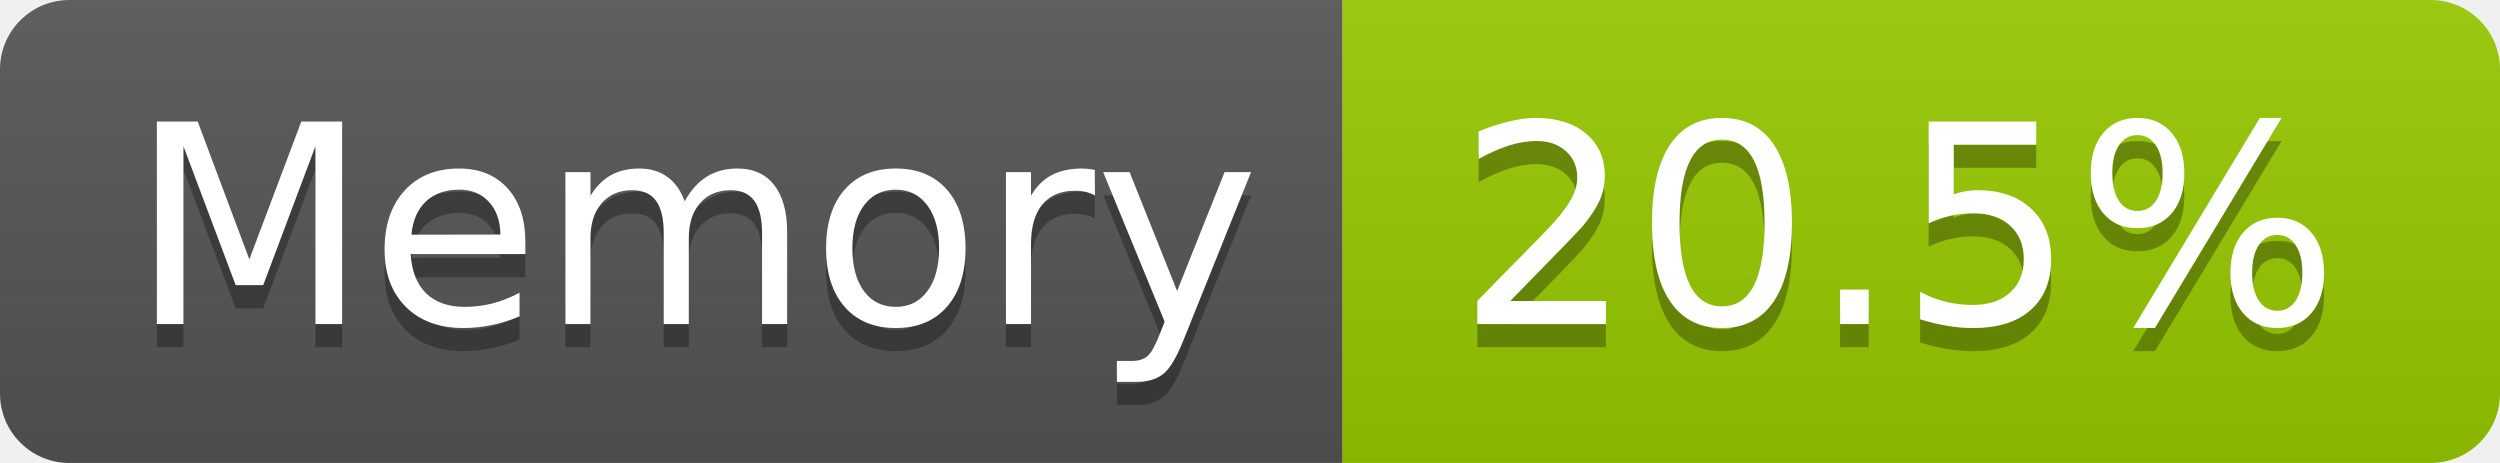
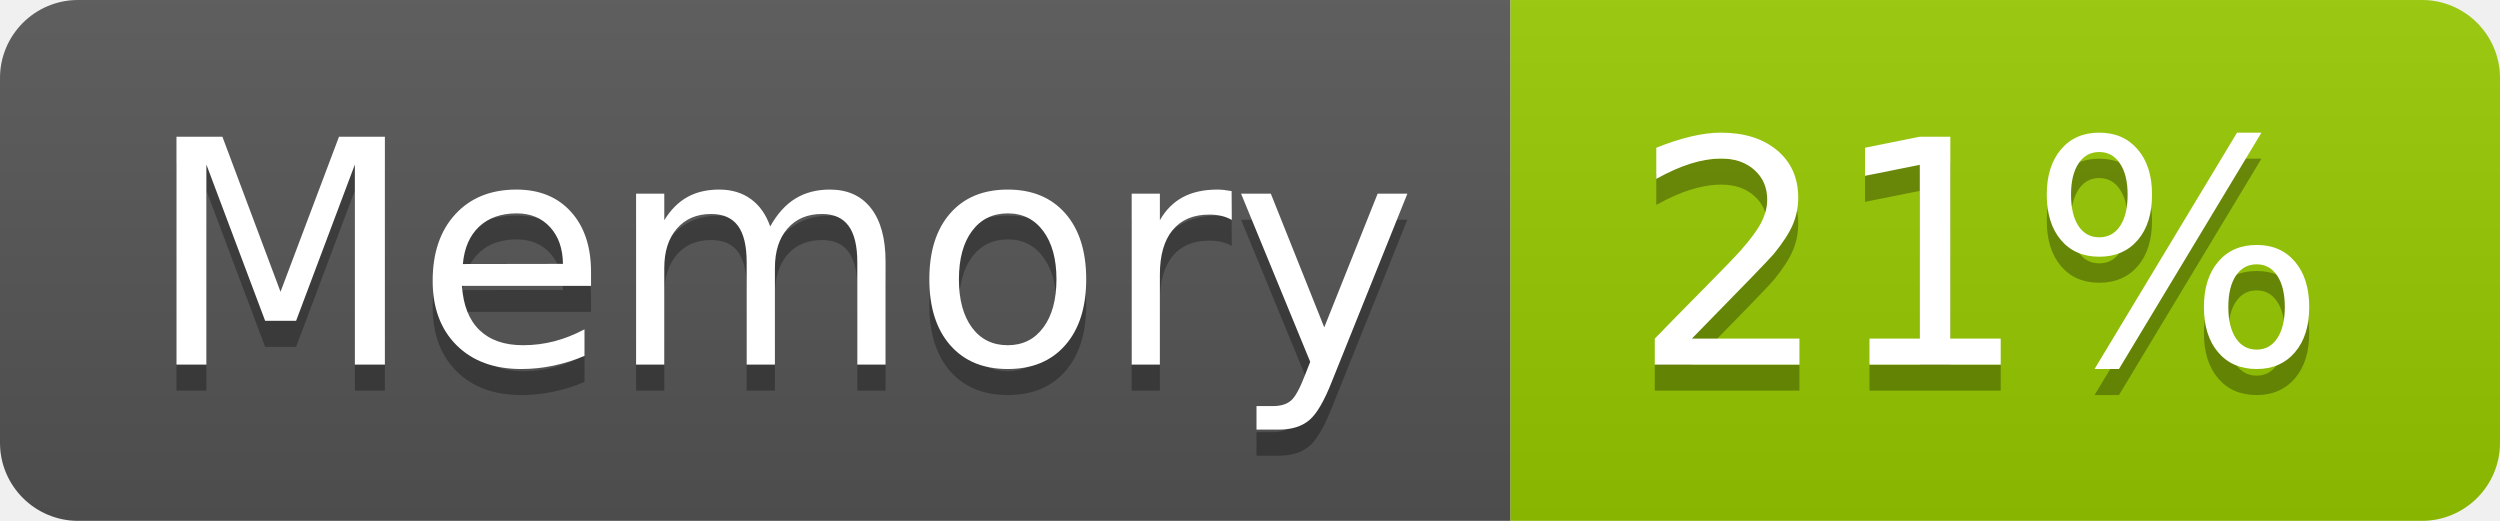
- <svg xmlns="http://www.w3.org/2000/svg" width="108" height="20" role="img" aria-label="Memory: 20.5%">
+ <svg xmlns="http://www.w3.org/2000/svg" width="96" height="20" role="img" aria-label="Memory: 21%">
  <linearGradient id="s" x2="0" y2="100%">
    <stop offset="0" stop-color="#bbb" stop-opacity=".1" />
    <stop offset="1" stop-opacity=".1" />
  </linearGradient>
  <clipPath id="r">
-     <rect width="108" height="20" rx="3" fill="#fff" />
+     <rect width="96" height="20" rx="3" fill="#fff" />
  </clipPath>
  <g clip-path="url(#r)">
    <rect width="58" height="20" fill="#555" />
-     <rect x="58" width="50" height="20" fill="#97ca00" />
-     <rect width="108" height="20" fill="url(#s)" />
+     <rect x="58" width="38" height="20" fill="#97ca00" />
+     <rect width="96" height="20" fill="url(#s)" />
  </g>
  <g fill="#fff" text-anchor="middle" font-family="Verdana,Geneva,DejaVu Sans,sans-serif" text-rendering="geometricPrecision" font-size="120">
    <text aria-hidden="true" x="300" y="150" fill="#010101" fill-opacity=".3" transform="scale(.1)" textLength="466">Memory</text>
    <text x="300" y="140" transform="scale(.1)" fill="#fff" textLength="466">Memory</text>
-     <text aria-hidden="true" x="820" y="150" fill="#010101" fill-opacity=".3" transform="scale(.1)" textLength="390">20.5%</text>
-     <text x="820" y="140" transform="scale(.1)" fill="#fff" textLength="390">20.5%</text>
+     <text aria-hidden="true" x="760" y="150" fill="#010101" fill-opacity=".3" transform="scale(.1)" textLength="276">21%</text>
+     <text x="760" y="140" transform="scale(.1)" fill="#fff" textLength="276">21%</text>
  </g>
</svg>
